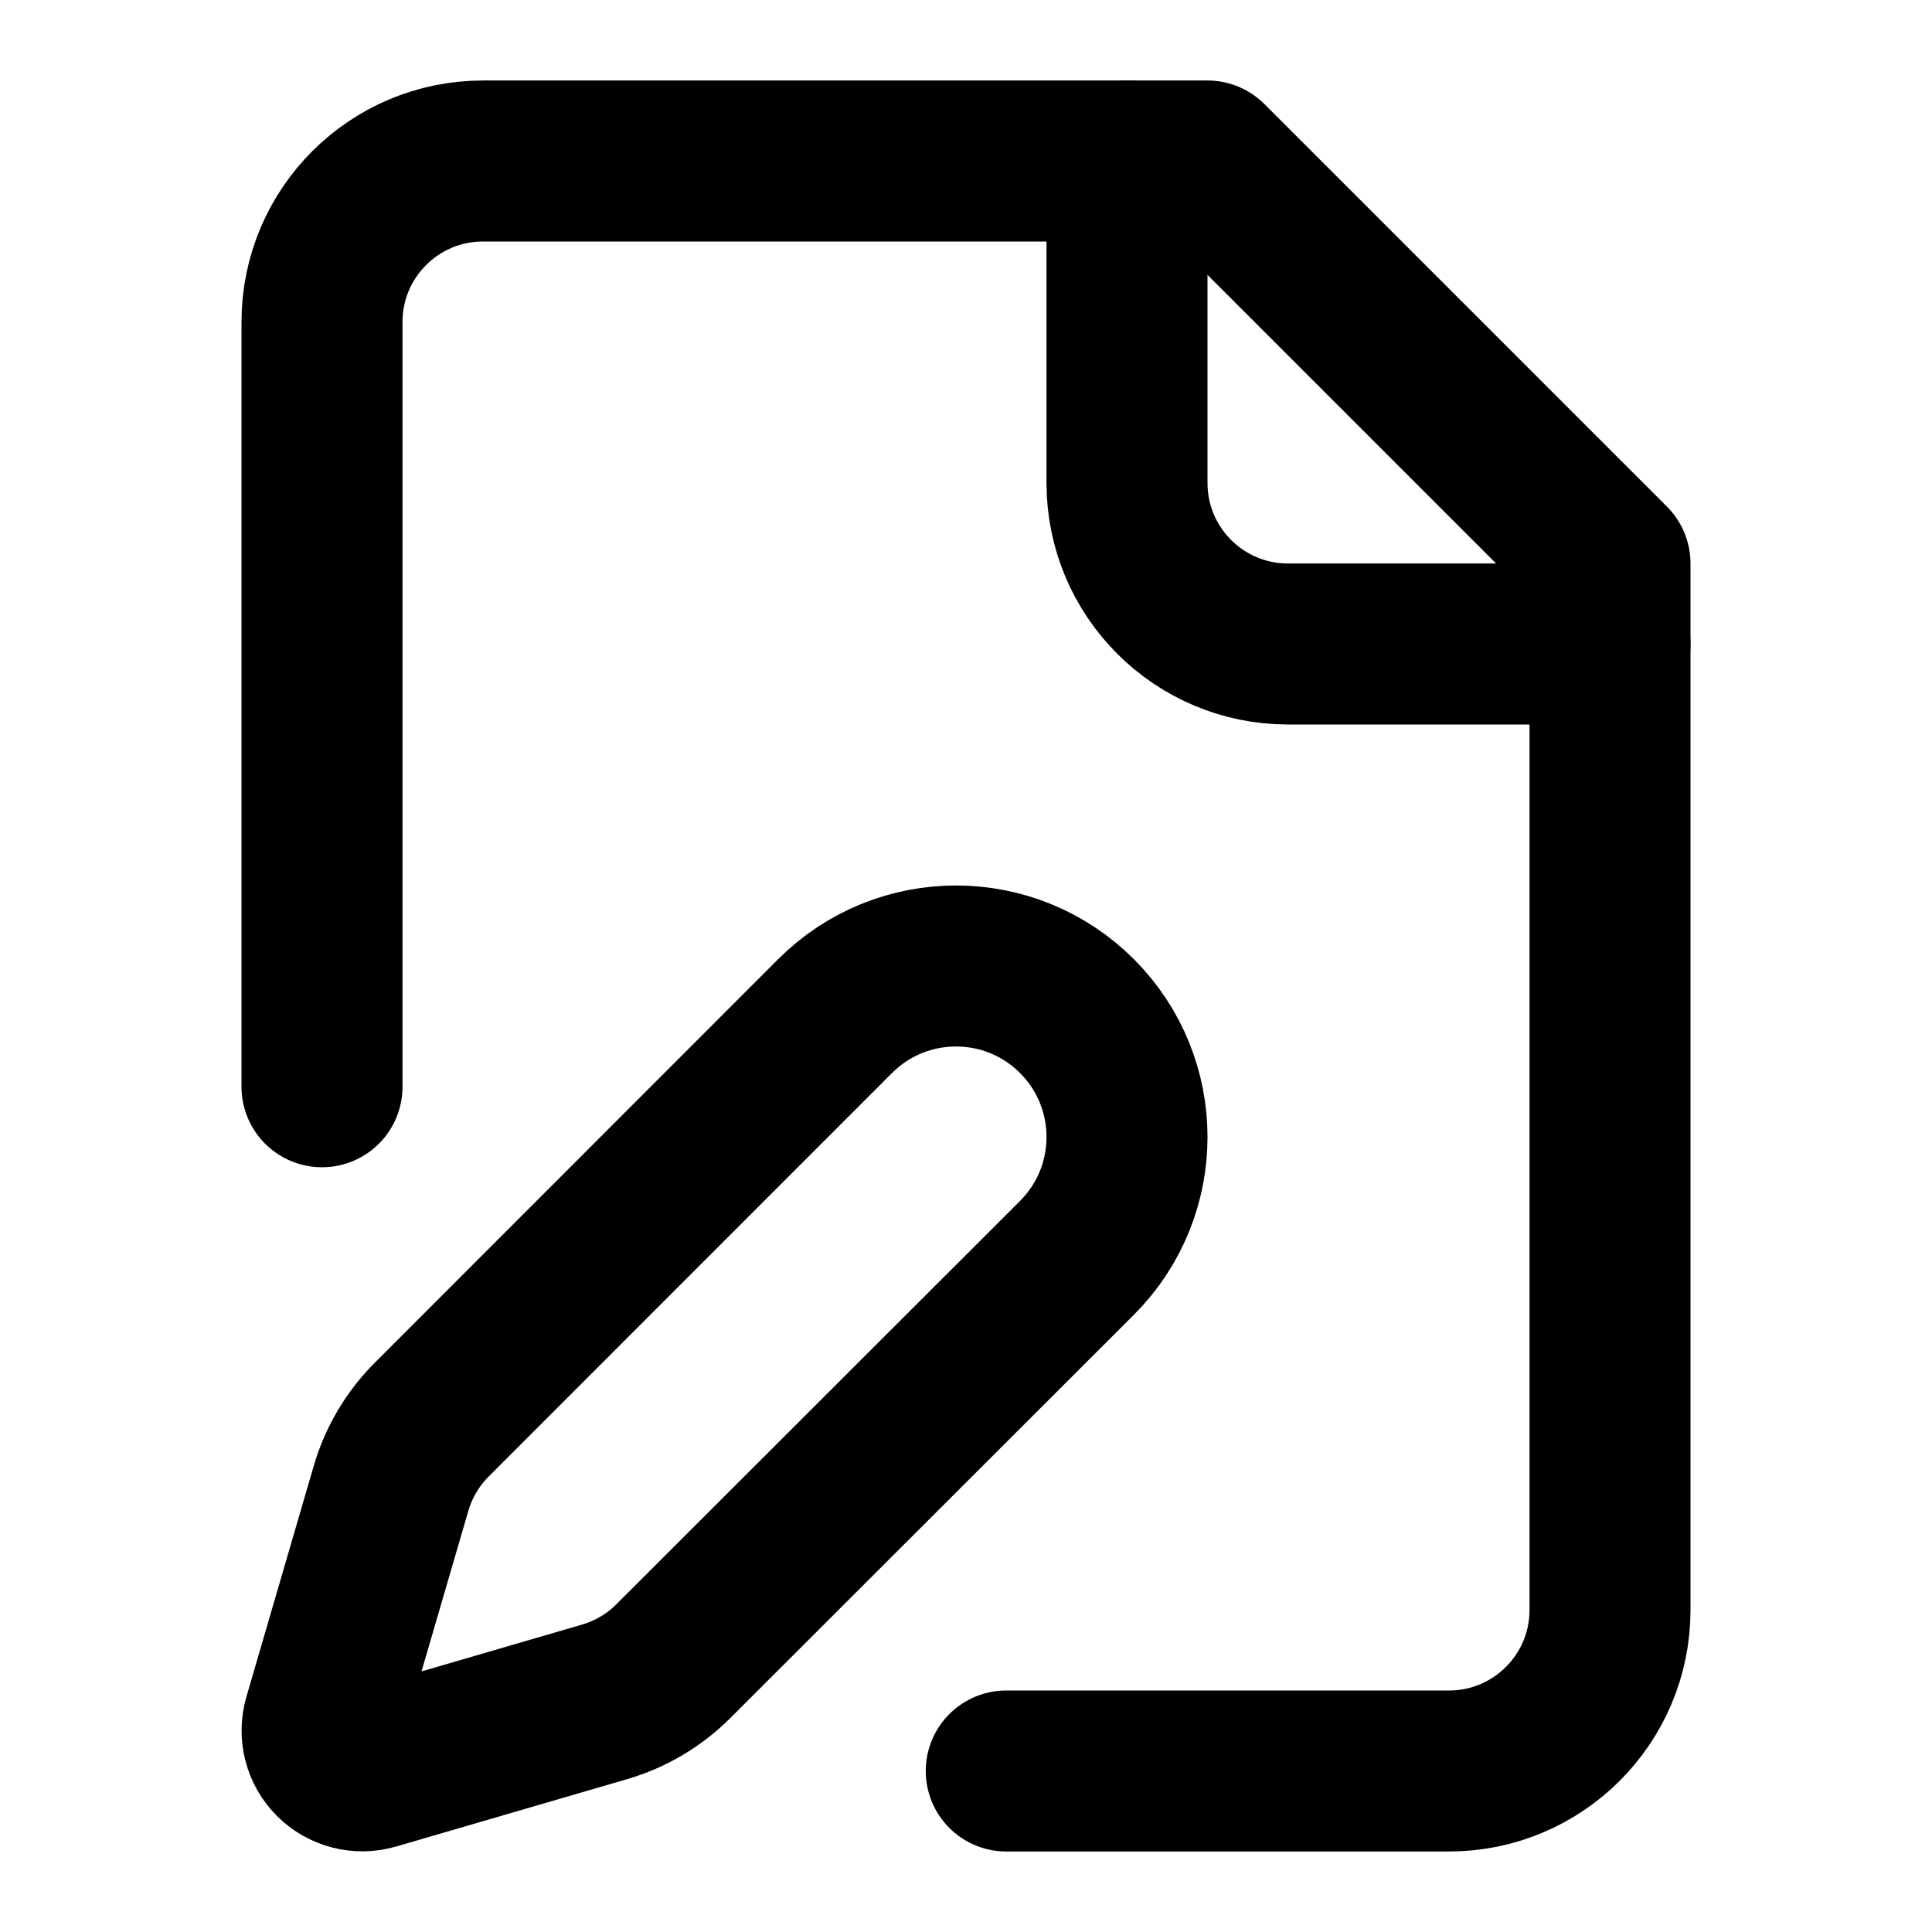
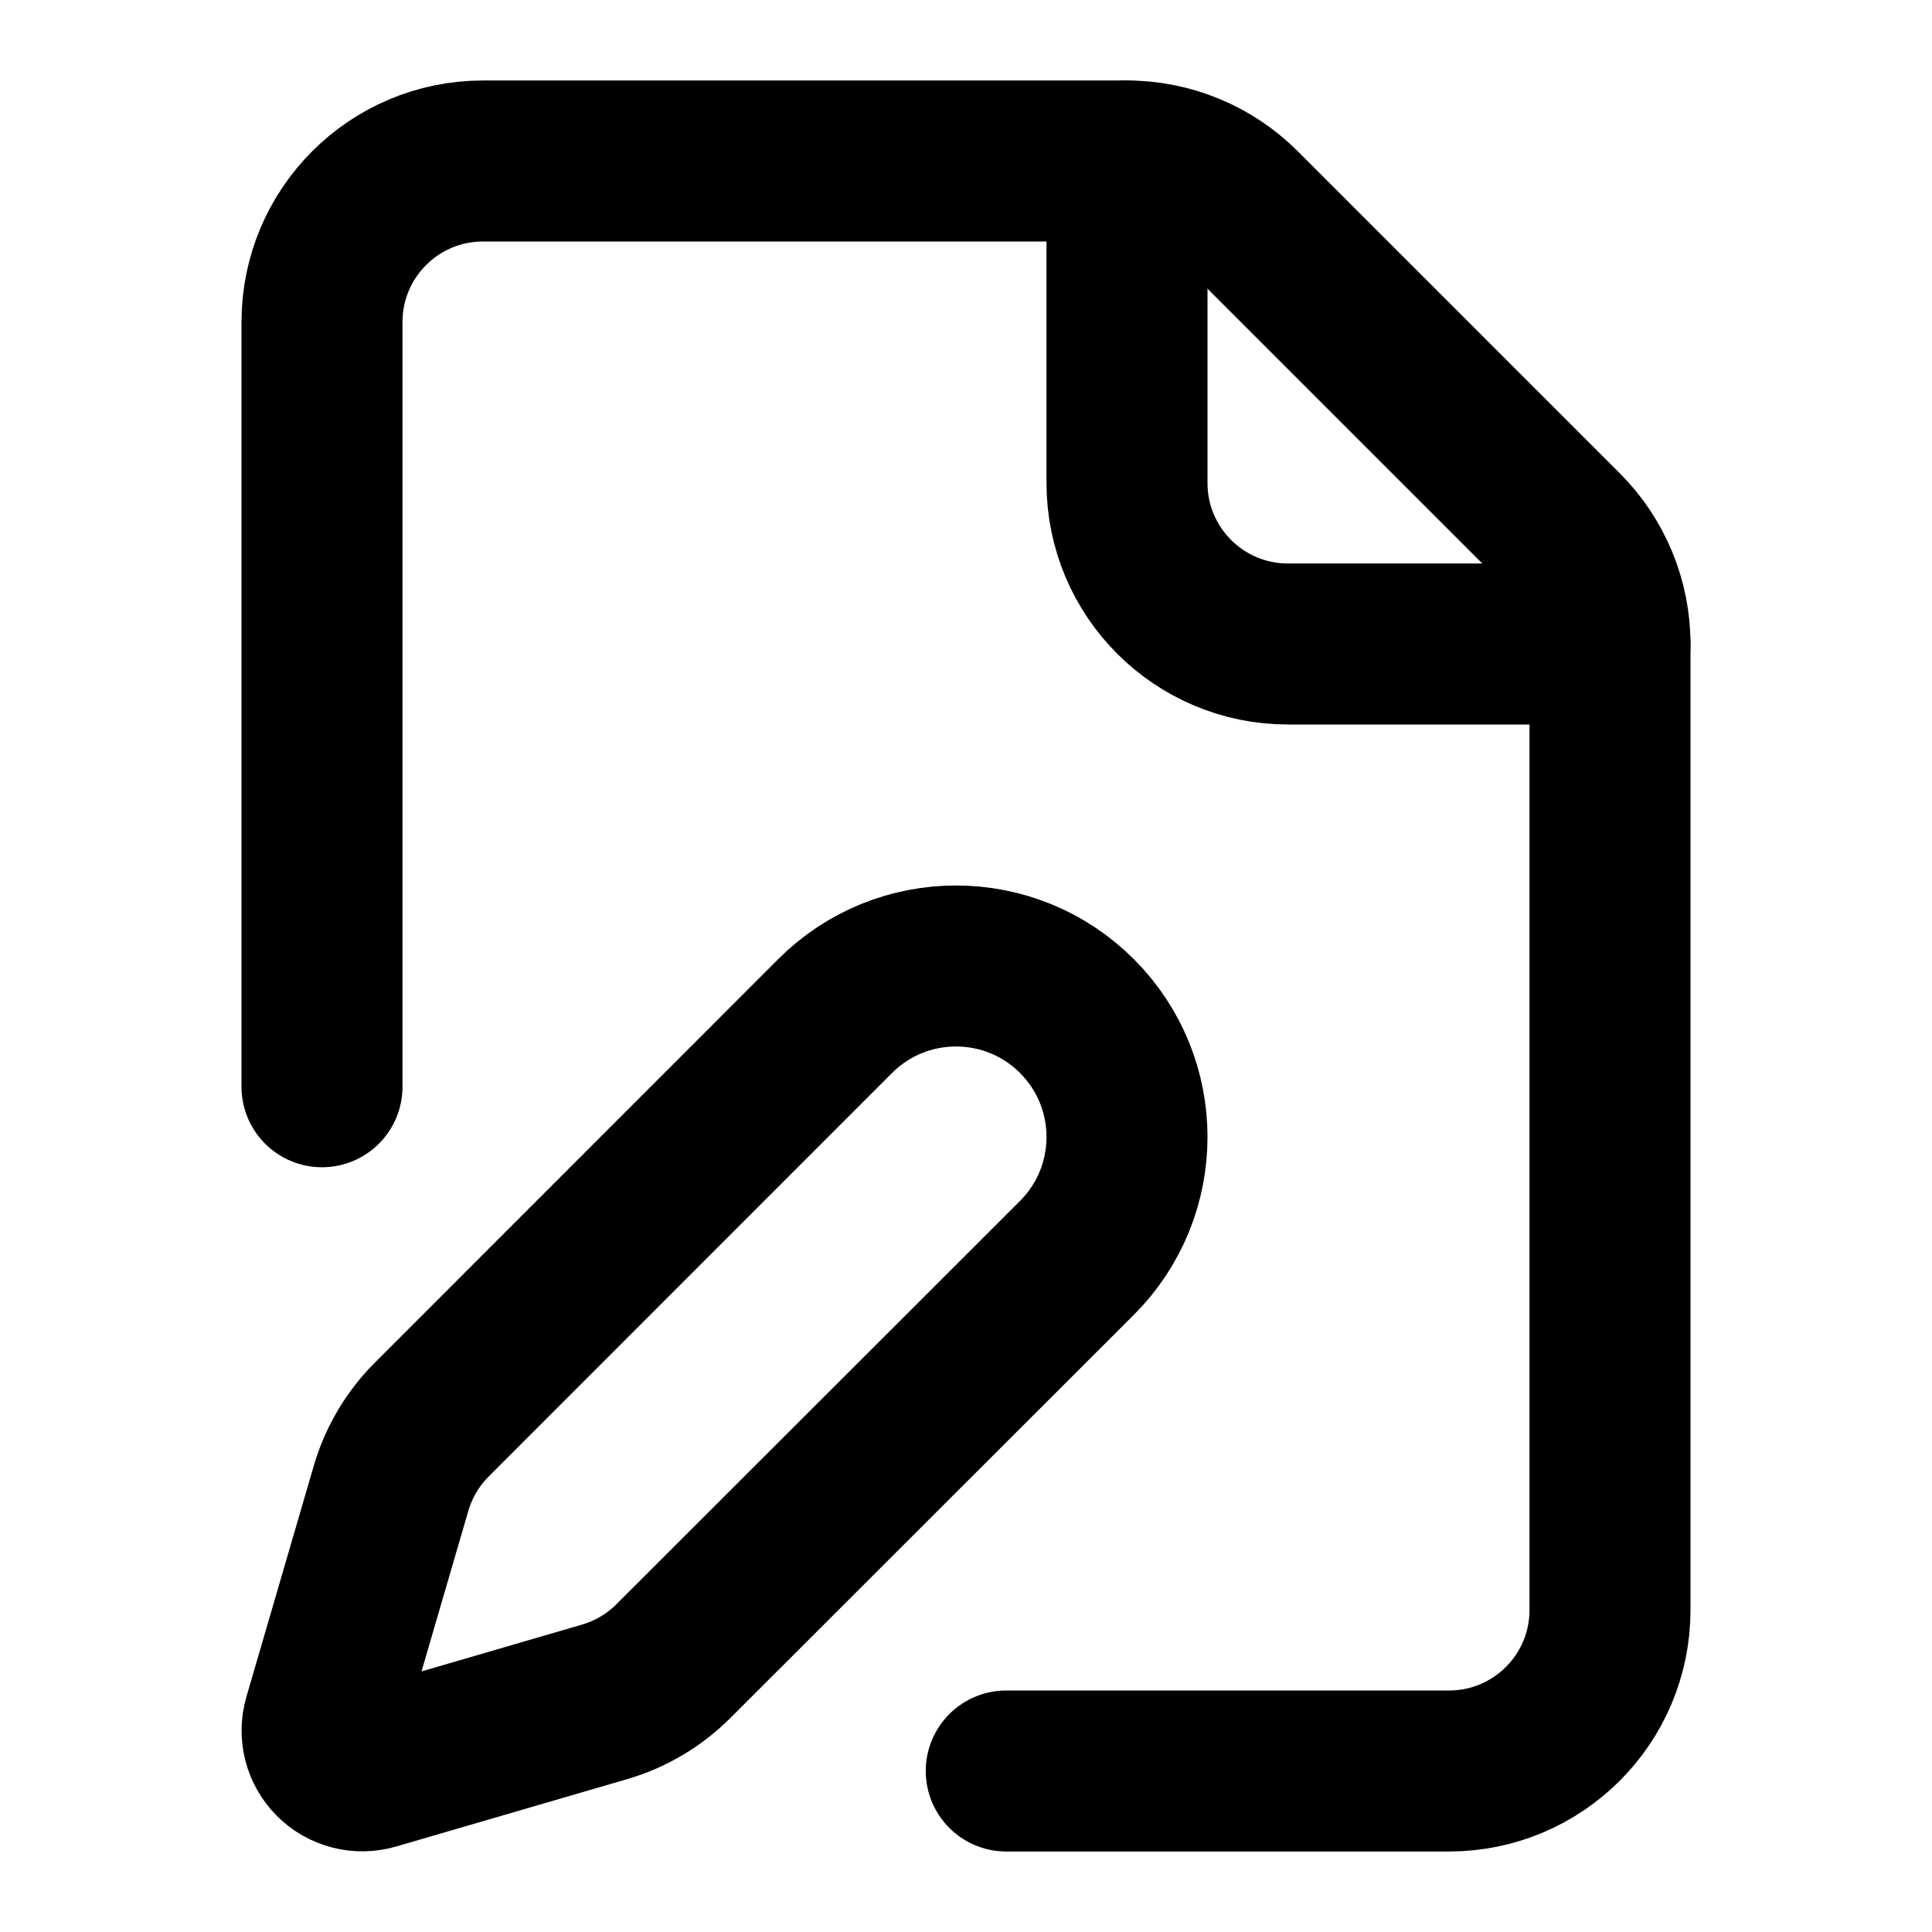
<svg xmlns="http://www.w3.org/2000/svg" width="24" height="24" viewBox="0 0 24 24" fill="none" stroke="currentColor" stroke-width="2" stroke-linecap="round" stroke-linejoin="round">
-   <path d="M12.5 22H18a2 2 0 0 0 2-2V7l-5-5H6a2 2 0 0 0-2 2v9.5" />
+   <path d="M12.5 22H18a2 2 0 0 0 2-2V8a2 2 0 0 0-.586-1.414l-4-4A2 2 0 0 0 14 2H6a2 2 0 0 0-2 2v9.5" />
+   <path d="M13.378 15.626a1 1 0 1 0-3.004-3.004l-5.01 5.012a2 2 0 0 0-.506.854l-.837 2.87a.5.5 0 0 0 .62.62l2.87-.837a2 2 0 0 0 .854-.506z" />
  <path d="M14 2v4a2 2 0 0 0 2 2h4" />
-   <path d="M13.378 15.626a1 1 0 1 0-3.004-3.004l-5.01 5.012a2 2 0 0 0-.506.854l-.837 2.87a.5.5 0 0 0 .62.62l2.87-.837a2 2 0 0 0 .854-.506z" />
</svg>
